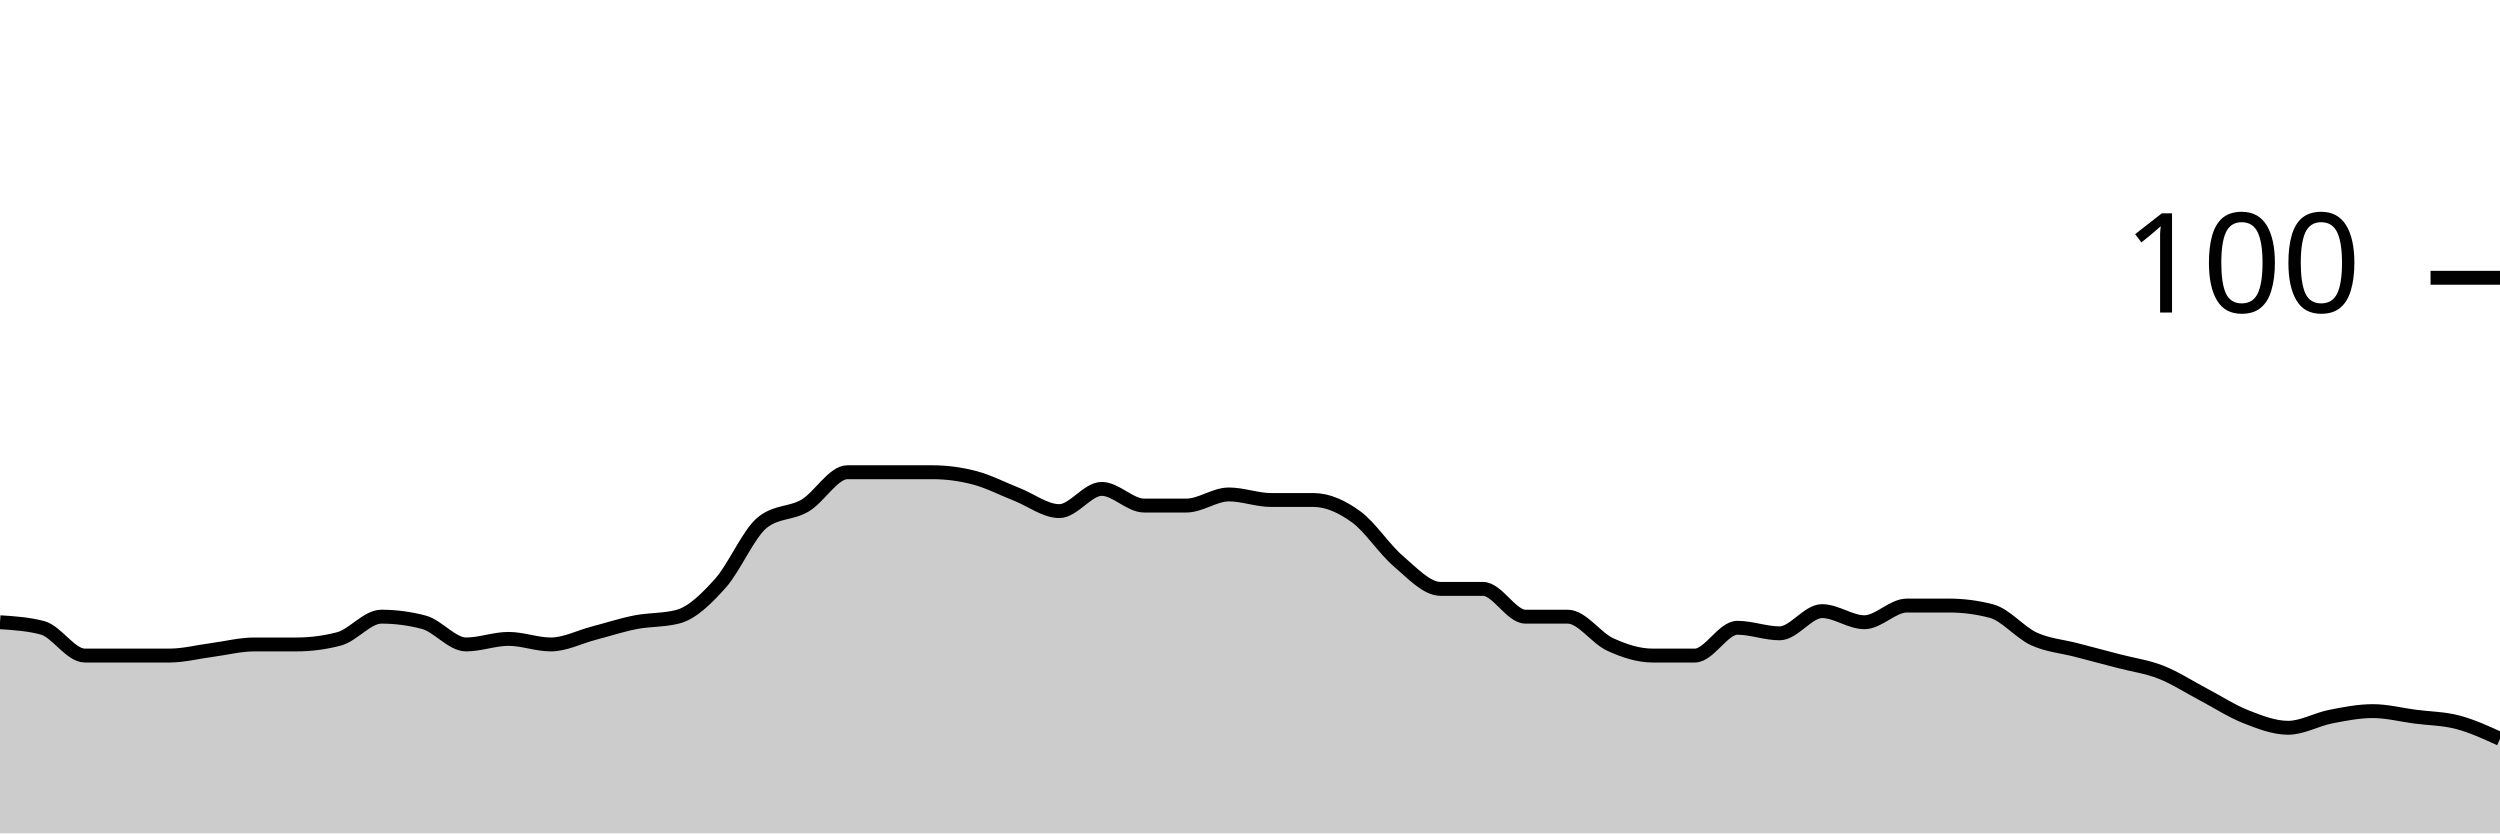
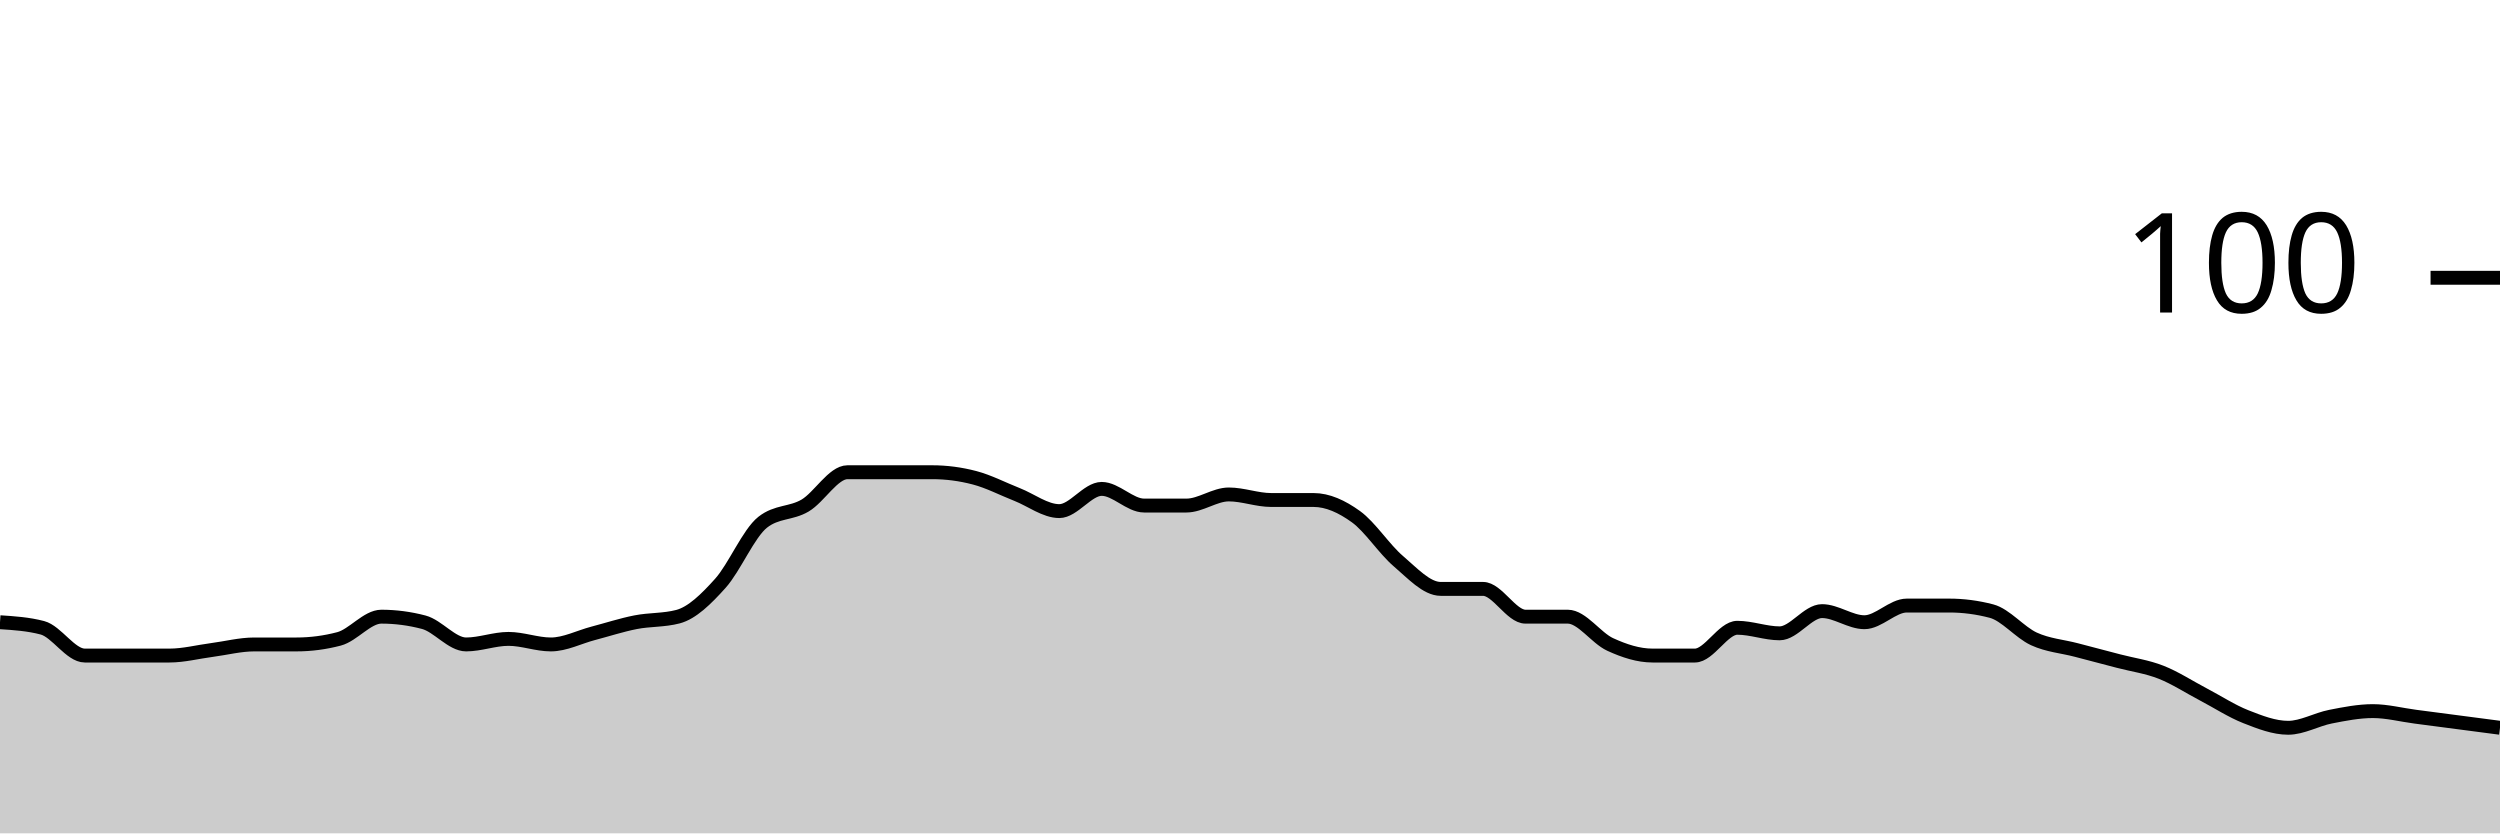
<svg xmlns="http://www.w3.org/2000/svg" viewBox="0 0 180 60">
  <g transform="translate(0,20)">
-     <path class="area" fill="rgba(0, 0, 0, 0.2)" d="M0,24.8C1.017,24.867,2.034,24.933,3.051,25.2C4.068,25.467,5.085,27.2,6.102,27.2C7.119,27.2,8.136,27.2,9.153,27.2C10.169,27.2,11.186,27.2,12.203,27.2C13.22,27.2,14.237,26.933,15.254,26.8C16.271,26.667,17.288,26.4,18.305,26.4C19.322,26.4,20.339,26.4,21.356,26.4C22.373,26.4,23.39,26.267,24.407,26C25.424,25.733,26.441,24.4,27.458,24.4C28.475,24.4,29.492,24.533,30.508,24.8C31.525,25.067,32.542,26.4,33.559,26.4C34.576,26.4,35.593,26,36.61,26C37.627,26,38.644,26.4,39.661,26.4C40.678,26.4,41.695,25.867,42.712,25.6C43.729,25.333,44.746,25,45.763,24.8C46.78,24.6,47.797,24.667,48.814,24.4C49.831,24.133,50.847,23.133,51.864,22C52.881,20.867,53.898,18.4,54.915,17.6C55.932,16.8,56.949,17,57.966,16.4C58.983,15.8,60,14,61.017,14C62.034,14,63.051,14,64.068,14C65.085,14,66.102,14,67.119,14C68.136,14,69.153,14.133,70.169,14.4C71.186,14.667,72.203,15.2,73.22,15.6C74.237,16,75.254,16.8,76.271,16.8C77.288,16.8,78.305,15.2,79.322,15.2C80.339,15.2,81.356,16.4,82.373,16.4C83.39,16.4,84.407,16.4,85.424,16.4C86.441,16.4,87.458,15.6,88.475,15.6C89.492,15.6,90.508,16,91.525,16C92.542,16,93.559,16,94.576,16C95.593,16,96.61,16.467,97.627,17.2C98.644,17.933,99.661,19.533,100.678,20.4C101.695,21.267,102.712,22.4,103.729,22.4C104.746,22.4,105.763,22.4,106.78,22.4C107.797,22.4,108.814,24.4,109.831,24.4C110.847,24.4,111.864,24.4,112.881,24.4C113.898,24.4,114.915,25.933,115.932,26.4C116.949,26.867,117.966,27.2,118.983,27.2C120,27.2,121.017,27.2,122.034,27.2C123.051,27.2,124.068,25.2,125.085,25.2C126.102,25.2,127.119,25.6,128.136,25.6C129.153,25.6,130.169,24,131.186,24C132.203,24,133.22,24.8,134.237,24.8C135.254,24.8,136.271,23.6,137.288,23.6C138.305,23.6,139.322,23.6,140.339,23.6C141.356,23.6,142.373,23.733,143.39,24C144.407,24.267,145.424,25.533,146.441,26C147.458,26.467,148.475,26.533,149.492,26.8C150.508,27.067,151.525,27.333,152.542,27.6C153.559,27.867,154.576,28,155.593,28.4C156.61,28.8,157.627,29.467,158.644,30C159.661,30.533,160.678,31.2,161.695,31.6C162.712,32,163.729,32.4,164.746,32.4C165.763,32.4,166.78,31.8,167.797,31.6C168.814,31.4,169.831,31.2,170.847,31.2C171.864,31.2,172.881,31.467,173.898,31.6C174.915,31.733,175.932,31.733,176.949,32C177.966,32.267,178.983,32.733,180,33.2L180,40C178.983,40,177.966,40,176.949,40C175.932,40,174.915,40,173.898,40C172.881,40,171.864,40,170.847,40C169.831,40,168.814,40,167.797,40C166.78,40,165.763,40,164.746,40C163.729,40,162.712,40,161.695,40C160.678,40,159.661,40,158.644,40C157.627,40,156.61,40,155.593,40C154.576,40,153.559,40,152.542,40C151.525,40,150.508,40,149.492,40C148.475,40,147.458,40,146.441,40C145.424,40,144.407,40,143.39,40C142.373,40,141.356,40,140.339,40C139.322,40,138.305,40,137.288,40C136.271,40,135.254,40,134.237,40C133.22,40,132.203,40,131.186,40C130.169,40,129.153,40,128.136,40C127.119,40,126.102,40,125.085,40C124.068,40,123.051,40,122.034,40C121.017,40,120,40,118.983,40C117.966,40,116.949,40,115.932,40C114.915,40,113.898,40,112.881,40C111.864,40,110.847,40,109.831,40C108.814,40,107.797,40,106.78,40C105.763,40,104.746,40,103.729,40C102.712,40,101.695,40,100.678,40C99.661,40,98.644,40,97.627,40C96.61,40,95.593,40,94.576,40C93.559,40,92.542,40,91.525,40C90.508,40,89.492,40,88.475,40C87.458,40,86.441,40,85.424,40C84.407,40,83.39,40,82.373,40C81.356,40,80.339,40,79.322,40C78.305,40,77.288,40,76.271,40C75.254,40,74.237,40,73.22,40C72.203,40,71.186,40,70.169,40C69.153,40,68.136,40,67.119,40C66.102,40,65.085,40,64.068,40C63.051,40,62.034,40,61.017,40C60,40,58.983,40,57.966,40C56.949,40,55.932,40,54.915,40C53.898,40,52.881,40,51.864,40C50.847,40,49.831,40,48.814,40C47.797,40,46.78,40,45.763,40C44.746,40,43.729,40,42.712,40C41.695,40,40.678,40,39.661,40C38.644,40,37.627,40,36.61,40C35.593,40,34.576,40,33.559,40C32.542,40,31.525,40,30.508,40C29.492,40,28.475,40,27.458,40C26.441,40,25.424,40,24.407,40C23.39,40,22.373,40,21.356,40C20.339,40,19.322,40,18.305,40C17.288,40,16.271,40,15.254,40C14.237,40,13.22,40,12.203,40C11.186,40,10.169,40,9.153,40C8.136,40,7.119,40,6.102,40C5.085,40,4.068,40,3.051,40C2.034,40,1.017,40,0,40Z" />
-     <path class="line" stroke="black" fill="none" d="M0,24.8C1.017,24.867,2.034,24.933,3.051,25.2C4.068,25.467,5.085,27.2,6.102,27.2C7.119,27.2,8.136,27.2,9.153,27.2C10.169,27.2,11.186,27.2,12.203,27.2C13.22,27.2,14.237,26.933,15.254,26.8C16.271,26.667,17.288,26.4,18.305,26.4C19.322,26.4,20.339,26.4,21.356,26.4C22.373,26.4,23.39,26.267,24.407,26C25.424,25.733,26.441,24.4,27.458,24.4C28.475,24.4,29.492,24.533,30.508,24.8C31.525,25.067,32.542,26.4,33.559,26.4C34.576,26.4,35.593,26,36.61,26C37.627,26,38.644,26.4,39.661,26.4C40.678,26.4,41.695,25.867,42.712,25.6C43.729,25.333,44.746,25,45.763,24.8C46.78,24.6,47.797,24.667,48.814,24.4C49.831,24.133,50.847,23.133,51.864,22C52.881,20.867,53.898,18.4,54.915,17.6C55.932,16.8,56.949,17,57.966,16.4C58.983,15.8,60,14,61.017,14C62.034,14,63.051,14,64.068,14C65.085,14,66.102,14,67.119,14C68.136,14,69.153,14.133,70.169,14.4C71.186,14.667,72.203,15.2,73.22,15.6C74.237,16,75.254,16.8,76.271,16.8C77.288,16.8,78.305,15.2,79.322,15.2C80.339,15.2,81.356,16.4,82.373,16.4C83.39,16.4,84.407,16.4,85.424,16.4C86.441,16.4,87.458,15.6,88.475,15.6C89.492,15.6,90.508,16,91.525,16C92.542,16,93.559,16,94.576,16C95.593,16,96.61,16.467,97.627,17.2C98.644,17.933,99.661,19.533,100.678,20.4C101.695,21.267,102.712,22.4,103.729,22.4C104.746,22.4,105.763,22.4,106.78,22.4C107.797,22.4,108.814,24.4,109.831,24.4C110.847,24.4,111.864,24.4,112.881,24.4C113.898,24.4,114.915,25.933,115.932,26.4C116.949,26.867,117.966,27.2,118.983,27.2C120,27.2,121.017,27.2,122.034,27.2C123.051,27.2,124.068,25.2,125.085,25.2C126.102,25.2,127.119,25.6,128.136,25.6C129.153,25.6,130.169,24,131.186,24C132.203,24,133.22,24.8,134.237,24.8C135.254,24.8,136.271,23.6,137.288,23.6C138.305,23.6,139.322,23.6,140.339,23.6C141.356,23.6,142.373,23.733,143.39,24C144.407,24.267,145.424,25.533,146.441,26C147.458,26.467,148.475,26.533,149.492,26.8C150.508,27.067,151.525,27.333,152.542,27.6C153.559,27.867,154.576,28,155.593,28.4C156.61,28.8,157.627,29.467,158.644,30C159.661,30.533,160.678,31.2,161.695,31.6C162.712,32,163.729,32.4,164.746,32.4C165.763,32.4,166.78,31.8,167.797,31.6C168.814,31.4,169.831,31.2,170.847,31.2C171.864,31.2,172.881,31.467,173.898,31.6C174.915,31.733,175.932,31.733,176.949,32C177.966,32.267,178.983,32.733,180,33.2" />
+     <path class="area" fill="rgba(0, 0, 0, 0.2)" d="M0,24.8C1.017,24.867,2.034,24.933,3.051,25.2C4.068,25.467,5.085,27.2,6.102,27.2C7.119,27.2,8.136,27.2,9.153,27.2C10.169,27.2,11.186,27.2,12.203,27.2C13.22,27.2,14.237,26.933,15.254,26.8C16.271,26.667,17.288,26.4,18.305,26.4C19.322,26.4,20.339,26.4,21.356,26.4C22.373,26.4,23.39,26.267,24.407,26C25.424,25.733,26.441,24.4,27.458,24.4C28.475,24.4,29.492,24.533,30.508,24.8C31.525,25.067,32.542,26.4,33.559,26.4C34.576,26.4,35.593,26,36.61,26C37.627,26,38.644,26.4,39.661,26.4C40.678,26.4,41.695,25.867,42.712,25.6C43.729,25.333,44.746,25,45.763,24.8C46.78,24.6,47.797,24.667,48.814,24.4C49.831,24.133,50.847,23.133,51.864,22C52.881,20.867,53.898,18.4,54.915,17.6C55.932,16.8,56.949,17,57.966,16.4C58.983,15.8,60,14,61.017,14C62.034,14,63.051,14,64.068,14C65.085,14,66.102,14,67.119,14C68.136,14,69.153,14.133,70.169,14.4C71.186,14.667,72.203,15.2,73.22,15.6C74.237,16,75.254,16.8,76.271,16.8C77.288,16.8,78.305,15.2,79.322,15.2C80.339,15.2,81.356,16.4,82.373,16.4C83.39,16.4,84.407,16.4,85.424,16.4C86.441,16.4,87.458,15.6,88.475,15.6C89.492,15.6,90.508,16,91.525,16C92.542,16,93.559,16,94.576,16C95.593,16,96.61,16.467,97.627,17.2C98.644,17.933,99.661,19.533,100.678,20.4C101.695,21.267,102.712,22.4,103.729,22.4C104.746,22.4,105.763,22.4,106.78,22.4C107.797,22.4,108.814,24.4,109.831,24.4C110.847,24.4,111.864,24.4,112.881,24.4C113.898,24.4,114.915,25.933,115.932,26.4C116.949,26.867,117.966,27.2,118.983,27.2C120,27.2,121.017,27.2,122.034,27.2C123.051,27.2,124.068,25.2,125.085,25.2C126.102,25.2,127.119,25.6,128.136,25.6C129.153,25.6,130.169,24,131.186,24C132.203,24,133.22,24.8,134.237,24.8C135.254,24.8,136.271,23.6,137.288,23.6C138.305,23.6,139.322,23.6,140.339,23.6C141.356,23.6,142.373,23.733,143.39,24C144.407,24.267,145.424,25.533,146.441,26C147.458,26.467,148.475,26.533,149.492,26.8C150.508,27.067,151.525,27.333,152.542,27.6C153.559,27.867,154.576,28,155.593,28.4C156.61,28.8,157.627,29.467,158.644,30C159.661,30.533,160.678,31.2,161.695,31.6C162.712,32,163.729,32.4,164.746,32.4C165.763,32.4,166.78,31.8,167.797,31.6C168.814,31.4,169.831,31.2,170.847,31.2C171.864,31.2,172.881,31.467,173.898,31.6C174.915,31.733,175.932,31.867,176.949,32C177.966,32.133,178.983,32.267,180,32.4L180,40C178.983,40,177.966,40,176.949,40C175.932,40,174.915,40,173.898,40C172.881,40,171.864,40,170.847,40C169.831,40,168.814,40,167.797,40C166.78,40,165.763,40,164.746,40C163.729,40,162.712,40,161.695,40C160.678,40,159.661,40,158.644,40C157.627,40,156.61,40,155.593,40C154.576,40,153.559,40,152.542,40C151.525,40,150.508,40,149.492,40C148.475,40,147.458,40,146.441,40C145.424,40,144.407,40,143.39,40C142.373,40,141.356,40,140.339,40C139.322,40,138.305,40,137.288,40C136.271,40,135.254,40,134.237,40C133.22,40,132.203,40,131.186,40C130.169,40,129.153,40,128.136,40C127.119,40,126.102,40,125.085,40C124.068,40,123.051,40,122.034,40C121.017,40,120,40,118.983,40C117.966,40,116.949,40,115.932,40C114.915,40,113.898,40,112.881,40C111.864,40,110.847,40,109.831,40C108.814,40,107.797,40,106.78,40C105.763,40,104.746,40,103.729,40C102.712,40,101.695,40,100.678,40C99.661,40,98.644,40,97.627,40C96.61,40,95.593,40,94.576,40C93.559,40,92.542,40,91.525,40C90.508,40,89.492,40,88.475,40C87.458,40,86.441,40,85.424,40C84.407,40,83.39,40,82.373,40C81.356,40,80.339,40,79.322,40C78.305,40,77.288,40,76.271,40C75.254,40,74.237,40,73.22,40C72.203,40,71.186,40,70.169,40C69.153,40,68.136,40,67.119,40C66.102,40,65.085,40,64.068,40C63.051,40,62.034,40,61.017,40C60,40,58.983,40,57.966,40C56.949,40,55.932,40,54.915,40C53.898,40,52.881,40,51.864,40C50.847,40,49.831,40,48.814,40C47.797,40,46.78,40,45.763,40C44.746,40,43.729,40,42.712,40C41.695,40,40.678,40,39.661,40C38.644,40,37.627,40,36.61,40C35.593,40,34.576,40,33.559,40C32.542,40,31.525,40,30.508,40C29.492,40,28.475,40,27.458,40C26.441,40,25.424,40,24.407,40C23.39,40,22.373,40,21.356,40C20.339,40,19.322,40,18.305,40C17.288,40,16.271,40,15.254,40C14.237,40,13.22,40,12.203,40C11.186,40,10.169,40,9.153,40C8.136,40,7.119,40,6.102,40C5.085,40,4.068,40,3.051,40C2.034,40,1.017,40,0,40Z" />
+     <path class="line" stroke="black" fill="none" d="M0,24.8C1.017,24.867,2.034,24.933,3.051,25.2C4.068,25.467,5.085,27.2,6.102,27.2C7.119,27.2,8.136,27.2,9.153,27.2C10.169,27.2,11.186,27.2,12.203,27.2C13.22,27.2,14.237,26.933,15.254,26.8C16.271,26.667,17.288,26.4,18.305,26.4C19.322,26.4,20.339,26.4,21.356,26.4C22.373,26.4,23.39,26.267,24.407,26C25.424,25.733,26.441,24.4,27.458,24.4C28.475,24.4,29.492,24.533,30.508,24.8C31.525,25.067,32.542,26.4,33.559,26.4C34.576,26.4,35.593,26,36.61,26C37.627,26,38.644,26.4,39.661,26.4C40.678,26.4,41.695,25.867,42.712,25.6C43.729,25.333,44.746,25,45.763,24.8C46.78,24.6,47.797,24.667,48.814,24.4C49.831,24.133,50.847,23.133,51.864,22C52.881,20.867,53.898,18.4,54.915,17.6C55.932,16.8,56.949,17,57.966,16.4C58.983,15.8,60,14,61.017,14C62.034,14,63.051,14,64.068,14C65.085,14,66.102,14,67.119,14C68.136,14,69.153,14.133,70.169,14.4C71.186,14.667,72.203,15.2,73.22,15.6C74.237,16,75.254,16.8,76.271,16.8C77.288,16.8,78.305,15.2,79.322,15.2C80.339,15.2,81.356,16.4,82.373,16.4C83.39,16.4,84.407,16.4,85.424,16.4C86.441,16.4,87.458,15.6,88.475,15.6C89.492,15.6,90.508,16,91.525,16C92.542,16,93.559,16,94.576,16C95.593,16,96.61,16.467,97.627,17.2C98.644,17.933,99.661,19.533,100.678,20.4C101.695,21.267,102.712,22.4,103.729,22.4C104.746,22.4,105.763,22.4,106.78,22.4C107.797,22.4,108.814,24.4,109.831,24.4C110.847,24.4,111.864,24.4,112.881,24.4C113.898,24.4,114.915,25.933,115.932,26.4C116.949,26.867,117.966,27.2,118.983,27.2C120,27.2,121.017,27.2,122.034,27.2C123.051,27.2,124.068,25.2,125.085,25.2C126.102,25.2,127.119,25.6,128.136,25.6C129.153,25.6,130.169,24,131.186,24C132.203,24,133.22,24.8,134.237,24.8C135.254,24.8,136.271,23.6,137.288,23.6C138.305,23.6,139.322,23.6,140.339,23.6C141.356,23.6,142.373,23.733,143.39,24C144.407,24.267,145.424,25.533,146.441,26C147.458,26.467,148.475,26.533,149.492,26.8C150.508,27.067,151.525,27.333,152.542,27.6C153.559,27.867,154.576,28,155.593,28.4C156.61,28.8,157.627,29.467,158.644,30C159.661,30.533,160.678,31.2,161.695,31.6C162.712,32,163.729,32.4,164.746,32.4C165.763,32.4,166.78,31.8,167.797,31.6C168.814,31.4,169.831,31.2,170.847,31.2C171.864,31.2,172.881,31.467,173.898,31.6C174.915,31.733,175.932,31.867,176.949,32C177.966,32.133,178.983,32.267,180,32.4" />
    <path class="axis-ceiling" stroke-width="1" stroke="black" fill="none" d="M175,0L180,0" />
    <text class="axis-ceiling-label" font-family="sans-serif" text-anchor="end" font-size="10px" x="170" y="2.5">100</text>
  </g>
</svg>
